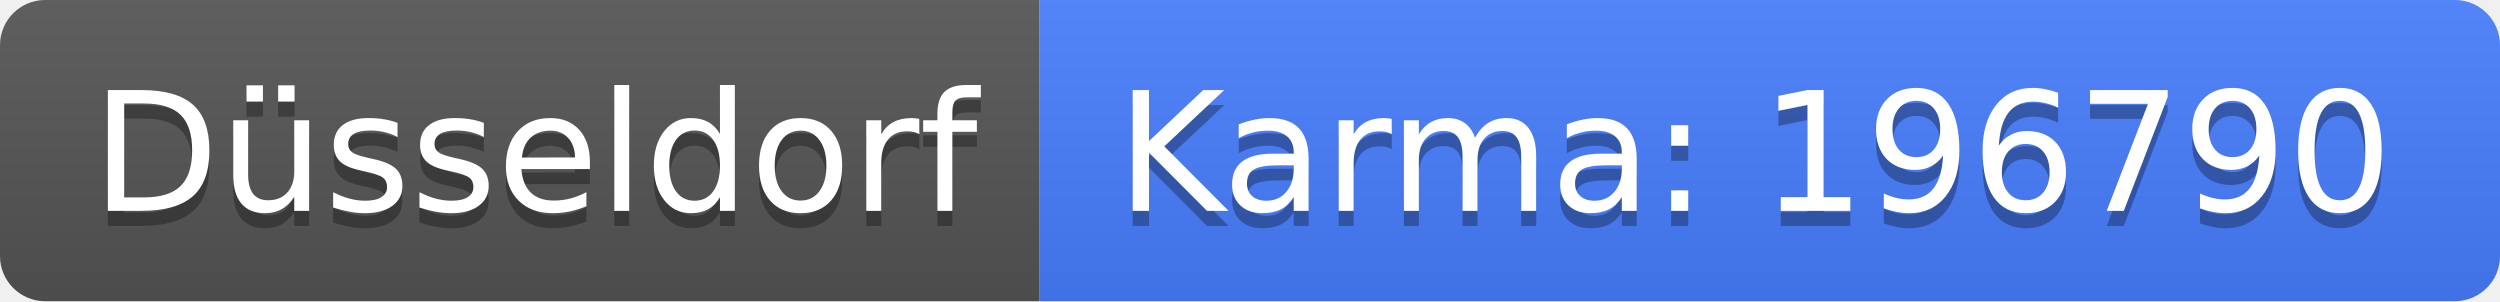
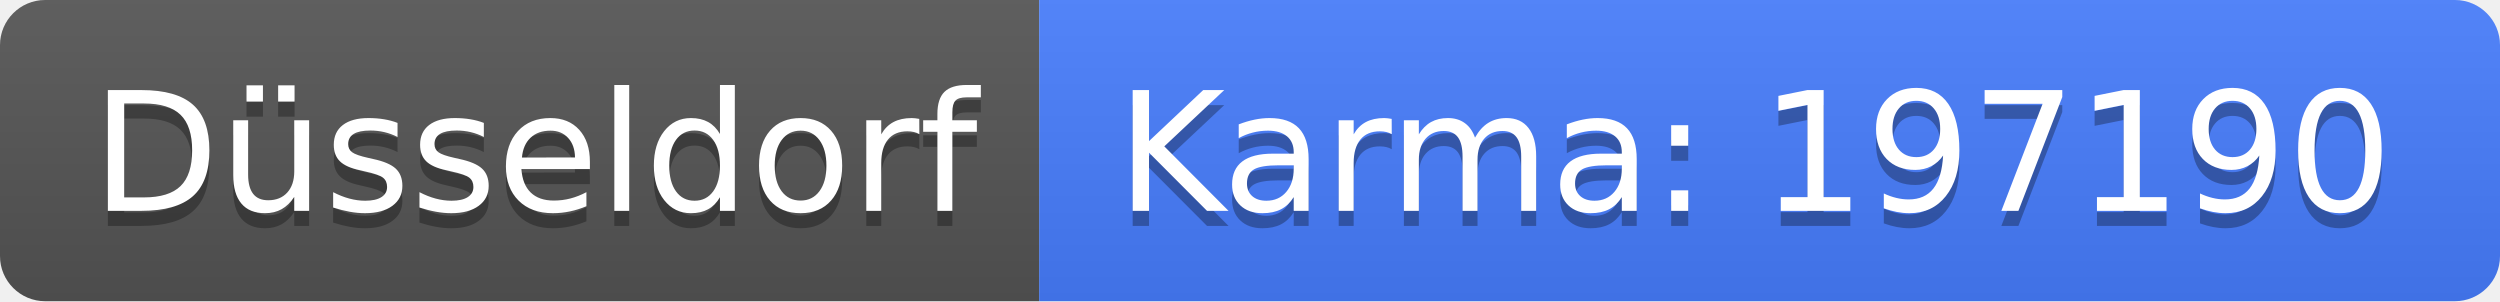
<svg xmlns="http://www.w3.org/2000/svg" width="166" height="20">
  <linearGradient id="b" x2="0" y2="100%">
    <stop offset="0" stop-color="#bbb" stop-opacity=".1" />
    <stop offset="1" stop-opacity=".1" />
  </linearGradient>
  <clipPath id="a">
    <rect width="166" height="20" rx="3" fill="#fff" />
  </clipPath>
  <g clip-path="url(#a)">
    <path fill="#555" d="M0 0h69v20H0z" />
    <path fill="#477eff" d="M69 0h97v20H69z" />
    <path fill="url(#b)" d="M0 0h166v20H0z" />
  </g>
  <g fill="#fff" text-anchor="middle" font-family="DejaVu Sans,Verdana,Geneva,sans-serif" font-size="110">
    <text x="355" y="150" fill="#010101" fill-opacity=".3" transform="scale(.1)" textLength="590">Düsseldorf</text>
    <text x="355" y="140" transform="scale(.1)" textLength="590">Düsseldorf</text>
-     <text x="1165" y="150" fill="#010101" fill-opacity=".3" transform="scale(.1)" textLength="870">Karma: 196790</text>
-     <text x="1165" y="140" transform="scale(.1)" textLength="870">Karma: 196790</text>
+     <text x="1165" y="150" fill="#010101" fill-opacity=".3" transform="scale(.1)" textLength="870">Karma: 197190</text>
+     <text x="1165" y="140" transform="scale(.1)" textLength="870">Karma: 197190</text>
  </g>
</svg>
